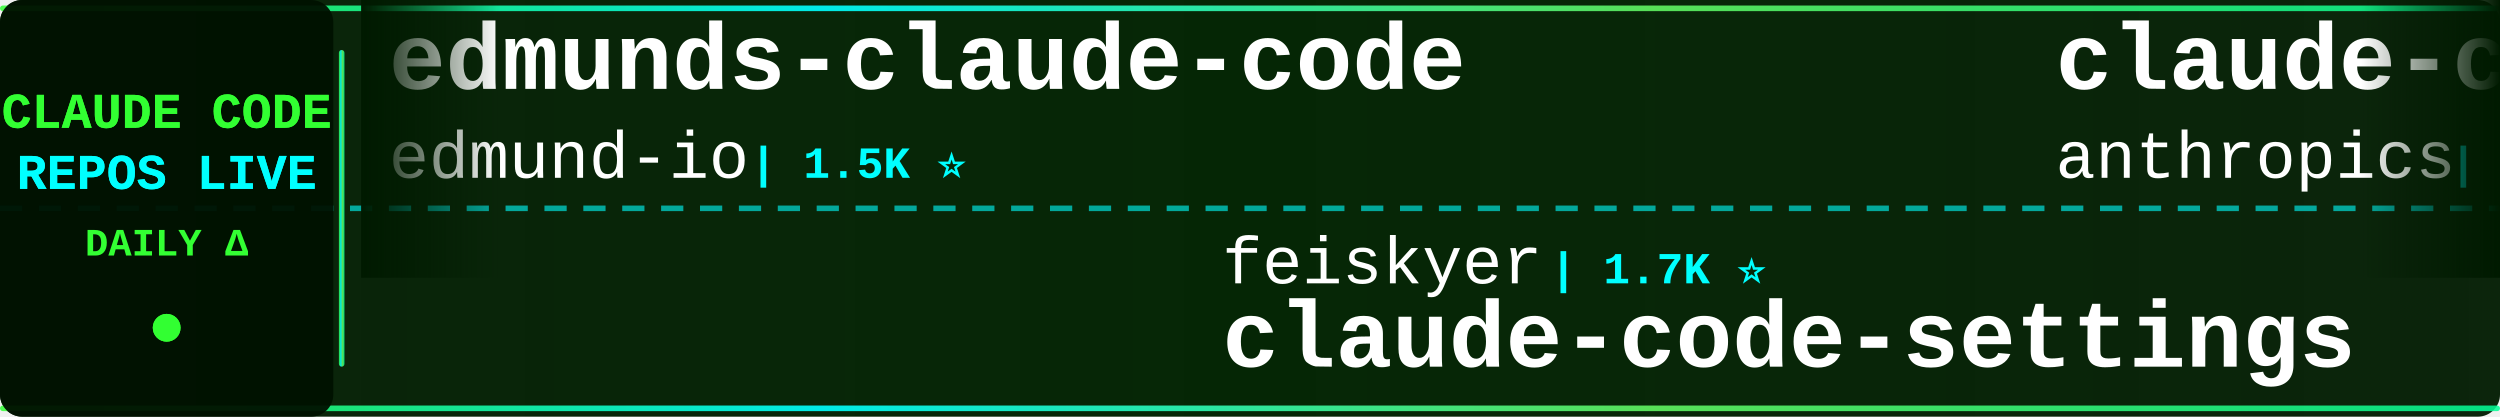
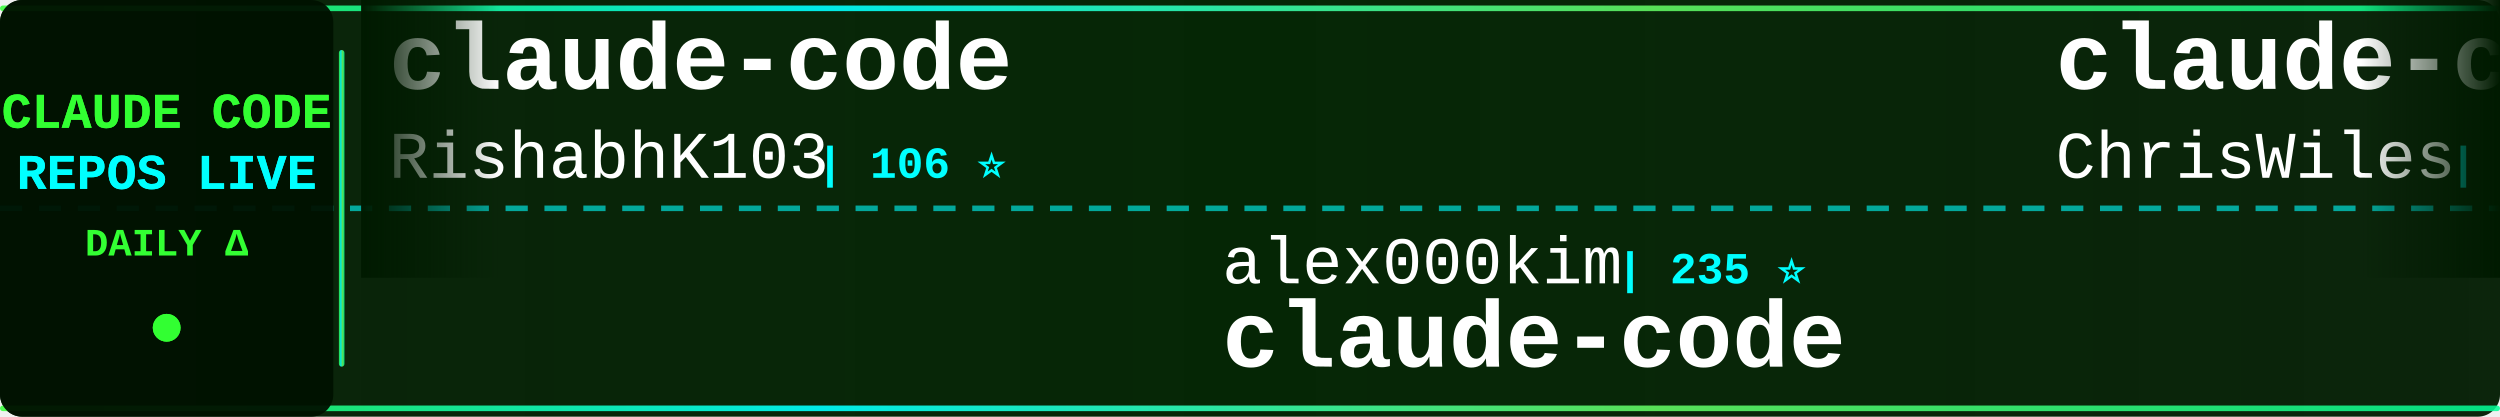
<svg xmlns="http://www.w3.org/2000/svg" width="900" height="150">
  <defs>
    <linearGradient id="tickerBg" x1="0%" y1="0%" x2="100%" y2="0%">
      <stop offset="0%" style="stop-color:#001a00;stop-opacity:0.95" />
      <stop offset="50%" style="stop-color:#002200;stop-opacity:0.98" />
      <stop offset="100%" style="stop-color:#001a00;stop-opacity:0.95" />
    </linearGradient>
    <linearGradient id="borderGrad" x1="0%" y1="0%" x2="100%" y2="0%">
      <stop offset="0%" style="stop-color:#33ff33;stop-opacity:0.85">
        <animate attributeName="stop-opacity" values="0.85;1;0.85" dur="2s" repeatCount="indefinite" />
      </stop>
      <stop offset="33%" style="stop-color:#00ffff;stop-opacity:0.9">
        <animate attributeName="stop-opacity" values="0.9;1;0.9" dur="2.2s" repeatCount="indefinite" />
      </stop>
      <stop offset="66%" style="stop-color:#66ff66;stop-opacity:0.85">
        <animate attributeName="stop-opacity" values="0.85;1;0.85" dur="1.8s" repeatCount="indefinite" />
      </stop>
      <stop offset="100%" style="stop-color:#00ff99;stop-opacity:0.85">
        <animate attributeName="stop-opacity" values="0.85;1;0.85" dur="2s" repeatCount="indefinite" />
      </stop>
    </linearGradient>
    <filter id="textGlow">
      <feGaussianBlur stdDeviation="0.1" result="coloredBlur" />
      <feMerge>
        <feMergeNode in="coloredBlur" />
        <feMergeNode in="SourceGraphic" />
      </feMerge>
    </filter>
    <filter id="metricGlow">
      <feGaussianBlur stdDeviation="0.2" result="coloredBlur" />
      <feMerge>
        <feMergeNode in="coloredBlur" />
        <feMergeNode in="SourceGraphic" />
      </feMerge>
    </filter>
    <linearGradient id="leftFade" x1="0%" y1="0%" x2="100%" y2="0%">
      <stop offset="0%" style="stop-color:#001a00;stop-opacity:1" />
      <stop offset="100%" style="stop-color:#001a00;stop-opacity:0" />
    </linearGradient>
    <linearGradient id="rightFade" x1="0%" y1="0%" x2="100%" y2="0%">
      <stop offset="0%" style="stop-color:#001a00;stop-opacity:0" />
      <stop offset="100%" style="stop-color:#001a00;stop-opacity:1" />
    </linearGradient>
  </defs>
  <rect width="900" height="150" fill="url(#tickerBg)" rx="8" />
  <rect x="0" y="2" width="900" height="2" fill="url(#borderGrad)" rx="1" />
  <rect x="0" y="146" width="900" height="2" fill="url(#borderGrad)" rx="1" />
  <line x1="0" y1="75" x2="900" y2="75" stroke="#00ffff" stroke-width="2" stroke-dasharray="8 6" opacity="0.6" />
  <rect x="0" y="0" width="120" height="150" fill="#001100" opacity="0.95" rx="8" />
  <text x="60" y="46" font-family="'Courier New', monospace" font-size="18" font-weight="bold" fill="#33ff33" text-anchor="middle" filter="url(#textGlow)">
    CLAUDE CODE
  </text>
  <text x="60" y="68" font-family="'Courier New', monospace" font-size="18" font-weight="bold" fill="#00ffff" text-anchor="middle" filter="url(#textGlow)">
    REPOS LIVE
  </text>
  <text x="60" y="92" font-family="'Courier New', monospace" font-size="14" font-weight="bold" fill="#33ff33" text-anchor="middle">
    DAILY Δ
  </text>
  <circle cx="60" cy="118" r="5" fill="#33ff33" filter="url(#metricGlow)">
    <animate attributeName="r" values="4;6;4" dur="1.5s" repeatCount="indefinite" />
    <animate attributeName="opacity" values="0.6;1;0.6" dur="1.5s" repeatCount="indefinite" />
  </circle>
  <rect x="122" y="18" width="2" height="114" fill="url(#borderGrad)" rx="1" />
  <clipPath id="tickerClip">
    <rect x="130" y="0" width="770" height="150" />
  </clipPath>
  <g clip-path="url(#tickerClip)">
    <g id="tickerItems">
      <animateTransform attributeName="transform" attributeType="XML" type="translate" from="0 0" to="-3000 0" dur="54s" repeatCount="indefinite" />
      <g transform="translate(0, 0)">
-         <text x="140" y="32" font-family="'Courier New', monospace" font-size="34" font-weight="bold" fill="#ffffff">edmunds-claude-code</text>
-         <text x="140" y="64" font-family="'Courier New', monospace" font-size="24" font-weight="normal" fill="#ffffff" opacity="1.0">edmund-io</text>
-         <text x="270" y="64" font-family="'Courier New', monospace" font-size="16" font-weight="bold" fill="#00ffff"> | 1.5K ⭐</text>
+         <text x="140" y="32" font-family="'Courier New', monospace" font-size="34" font-weight="bold" fill="#ffffff">claude-code</text>
+         <text x="140" y="64" font-family="'Courier New', monospace" font-size="24" font-weight="normal" fill="#ffffff" opacity="1.0">RishabhK103</text>
+         <text x="294" y="64" font-family="'Courier New', monospace" font-size="16" font-weight="bold" fill="#00ffff"> | 106 ⭐</text>
      </g>
      <g transform="translate(300, 0)">
-         <text x="140" y="102" font-family="'Courier New', monospace" font-size="24" font-weight="normal" fill="#ffffff" opacity="1.0">feiskyer</text>
-         <text x="258" y="102" font-family="'Courier New', monospace" font-size="16" font-weight="bold" fill="#00ffff"> | 1.7K ⭐</text>
-         <text x="140" y="132" font-family="'Courier New', monospace" font-size="34" font-weight="bold" fill="#ffffff">claude-code-settings</text>
+         <text x="140" y="102" font-family="'Courier New', monospace" font-size="24" font-weight="normal" fill="#ffffff" opacity="1.0">alex000kim</text>
+         <text x="282" y="102" font-family="'Courier New', monospace" font-size="16" font-weight="bold" fill="#00ffff"> | 235 ⭐</text>
+         <text x="140" y="132" font-family="'Courier New', monospace" font-size="34" font-weight="bold" fill="#ffffff">claude-code</text>
      </g>
      <g transform="translate(600, 0)">
-         <text x="140" y="32" font-family="'Courier New', monospace" font-size="34" font-weight="bold" fill="#ffffff">claude-code-action</text>
-         <text x="140" y="64" font-family="'Courier New', monospace" font-size="24" font-weight="normal" fill="#ffffff" opacity="1.0">anthropics</text>
-         <text x="282" y="64" font-family="'Courier New', monospace" font-size="16" font-weight="bold" fill="#00ffff"> | 8.9K ⭐ +4</text>
+         <text x="140" y="32" font-family="'Courier New', monospace" font-size="34" font-weight="bold" fill="#ffffff">claude-code-showcase</text>
+         <text x="140" y="64" font-family="'Courier New', monospace" font-size="24" font-weight="normal" fill="#ffffff" opacity="1.0">ChrisWiles</text>
+         <text x="282" y="64" font-family="'Courier New', monospace" font-size="16" font-weight="bold" fill="#00ffff"> | 6.1K ⭐ -1</text>
      </g>
      <g transform="translate(900, 0)">
-         <text x="140" y="102" font-family="'Courier New', monospace" font-size="24" font-weight="normal" fill="#ffffff" opacity="1.0">Tinkeringg-Lab</text>
-         <text x="330" y="102" font-family="'Courier New', monospace" font-size="16" font-weight="bold" fill="#00ffff"> | 214 ⭐</text>
+         <text x="140" y="102" font-family="'Courier New', monospace" font-size="24" font-weight="normal" fill="#ffffff" opacity="1.0">liuup</text>
+         <text x="222" y="102" font-family="'Courier New', monospace" font-size="16" font-weight="bold" fill="#00ffff"> | 4.0K ⭐</text>
+         <text x="140" y="132" font-family="'Courier New', monospace" font-size="34" font-weight="bold" fill="#ffffff">claude-code-analysis</text>
+       </g>
+       <g transform="translate(1200, 0)">
+         <text x="140" y="32" font-family="'Courier New', monospace" font-size="34" font-weight="bold" fill="#ffffff">claude-code-proxy</text>
+         <text x="140" y="64" font-family="'Courier New', monospace" font-size="24" font-weight="normal" fill="#ffffff" opacity="1.0">1rgs</text>
+         <text x="210" y="64" font-family="'Courier New', monospace" font-size="16" font-weight="bold" fill="#00ffff"> | 3.8K ⭐</text>
+       </g>
+       <g transform="translate(1500, 0)">
+         <text x="140" y="102" font-family="'Courier New', monospace" font-size="24" font-weight="normal" fill="#ffffff" opacity="1.0">nicedreamzapp</text>
+         <text x="318" y="102" font-family="'Courier New', monospace" font-size="16" font-weight="bold" fill="#00ffff"> | 3.3K ⭐</text>
+         <text x="140" y="132" font-family="'Courier New', monospace" font-size="34" font-weight="bold" fill="#ffffff">claude-code-local</text>
+       </g>
+       <g transform="translate(1800, 0)">
+         <text x="140" y="32" font-family="'Courier New', monospace" font-size="34" font-weight="bold" fill="#ffffff">Claude-Code</text>
+         <text x="140" y="64" font-family="'Courier New', monospace" font-size="24" font-weight="normal" fill="#ffffff" opacity="1.0">OrcaWhisper</text>
+         <text x="294" y="64" font-family="'Courier New', monospace" font-size="16" font-weight="bold" fill="#00ffff"> | 101 ⭐</text>
+       </g>
+       <g transform="translate(2100, 0)">
+         <text x="140" y="102" font-family="'Courier New', monospace" font-size="24" font-weight="normal" fill="#ffffff" opacity="1.0">xu-xiang</text>
+         <text x="258" y="102" font-family="'Courier New', monospace" font-size="16" font-weight="bold" fill="#00ffff"> | 2.0K ⭐</text>
+         <text x="140" y="132" font-family="'Courier New', monospace" font-size="34" font-weight="bold" fill="#ffffff">everything-claude-code-z...</text>
+       </g>
+       <g transform="translate(2400, 0)">
+         <text x="140" y="32" font-family="'Courier New', monospace" font-size="34" font-weight="bold" fill="#ffffff">awesome-claude-code-plug...</text>
+         <text x="140" y="64" font-family="'Courier New', monospace" font-size="24" font-weight="normal" fill="#ffffff" opacity="1.0">ccplugins</text>
+         <text x="270" y="64" font-family="'Courier New', monospace" font-size="16" font-weight="bold" fill="#00ffff"> | 952 ⭐</text>
+       </g>
+       <g transform="translate(2700, 0)">
+         <text x="140" y="102" font-family="'Courier New', monospace" font-size="24" font-weight="normal" fill="#ffffff" opacity="1.0">anthropics</text>
+         <text x="282" y="102" font-family="'Courier New', monospace" font-size="16" font-weight="bold" fill="#00ffff"> | 991 ⭐</text>
+         <text x="140" y="132" font-family="'Courier New', monospace" font-size="34" font-weight="bold" fill="#ffffff">claude-code-base-action</text>
+       </g>
+       <g transform="translate(3000, 0)">
+         <text x="140" y="32" font-family="'Courier New', monospace" font-size="34" font-weight="bold" fill="#ffffff">claude-code</text>
+         <text x="140" y="64" font-family="'Courier New', monospace" font-size="24" font-weight="normal" fill="#ffffff" opacity="1.0">RishabhK103</text>
+         <text x="294" y="64" font-family="'Courier New', monospace" font-size="16" font-weight="bold" fill="#00ffff"> | 106 ⭐</text>
+       </g>
+       <g transform="translate(3300, 0)">
+         <text x="140" y="102" font-family="'Courier New', monospace" font-size="24" font-weight="normal" fill="#ffffff" opacity="1.0">alex000kim</text>
+         <text x="282" y="102" font-family="'Courier New', monospace" font-size="16" font-weight="bold" fill="#00ffff"> | 235 ⭐</text>
        <text x="140" y="132" font-family="'Courier New', monospace" font-size="34" font-weight="bold" fill="#ffffff">claude-code</text>
      </g>
-       <g transform="translate(1200, 0)">
-         <text x="140" y="32" font-family="'Courier New', monospace" font-size="34" font-weight="bold" fill="#ffffff">claude-code-source</text>
-         <text x="140" y="64" font-family="'Courier New', monospace" font-size="24" font-weight="normal" fill="#ffffff" opacity="1.0">AprilNEA</text>
-         <text x="258" y="64" font-family="'Courier New', monospace" font-size="16" font-weight="bold" fill="#00ffff"> | 391 ⭐</text>
-       </g>
-       <g transform="translate(1500, 0)">
-         <text x="140" y="102" font-family="'Courier New', monospace" font-size="24" font-weight="normal" fill="#ffffff" opacity="1.0">xorespesp</text>
-         <text x="270" y="102" font-family="'Courier New', monospace" font-size="16" font-weight="bold" fill="#00ffff"> | 233 ⭐</text>
-         <text x="140" y="132" font-family="'Courier New', monospace" font-size="34" font-weight="bold" fill="#ffffff">claude-code</text>
-       </g>
-       <g transform="translate(1800, 0)">
-         <text x="140" y="32" font-family="'Courier New', monospace" font-size="34" font-weight="bold" fill="#ffffff">Claude-Code-Game-Studios</text>
-         <text x="140" y="64" font-family="'Courier New', monospace" font-size="24" font-weight="normal" fill="#ffffff" opacity="1.0">Donchitos</text>
-         <text x="270" y="64" font-family="'Courier New', monospace" font-size="16" font-weight="bold" fill="#00ffff"> | 25.4K ⭐ +4</text>
-       </g>
-       <g transform="translate(2100, 0)">
-         <text x="140" y="102" font-family="'Courier New', monospace" font-size="24" font-weight="normal" fill="#ffffff" opacity="1.0">zebbern</text>
-         <text x="246" y="102" font-family="'Courier New', monospace" font-size="16" font-weight="bold" fill="#00ffff"> | 4.6K ⭐</text>
-         <text x="140" y="132" font-family="'Courier New', monospace" font-size="34" font-weight="bold" fill="#ffffff">claude-code-guide</text>
-       </g>
-       <g transform="translate(2400, 0)">
-         <text x="140" y="32" font-family="'Courier New', monospace" font-size="34" font-weight="bold" fill="#ffffff">claude-code-local</text>
-         <text x="140" y="64" font-family="'Courier New', monospace" font-size="24" font-weight="normal" fill="#ffffff" opacity="1.0">nicedreamzapp</text>
-         <text x="318" y="64" font-family="'Courier New', monospace" font-size="16" font-weight="bold" fill="#00ffff"> | 3.3K ⭐</text>
-       </g>
-       <g transform="translate(2700, 0)">
-         <text x="140" y="102" font-family="'Courier New', monospace" font-size="24" font-weight="normal" fill="#ffffff" opacity="1.0">lintsinghua</text>
-         <text x="294" y="102" font-family="'Courier New', monospace" font-size="16" font-weight="bold" fill="#00ffff"> | 4.3K ⭐</text>
-         <text x="140" y="132" font-family="'Courier New', monospace" font-size="34" font-weight="bold" fill="#ffffff">claude-code-book</text>
-       </g>
-       <g transform="translate(3000, 0)">
-         <text x="140" y="32" font-family="'Courier New', monospace" font-size="34" font-weight="bold" fill="#ffffff">edmunds-claude-code</text>
-         <text x="140" y="64" font-family="'Courier New', monospace" font-size="24" font-weight="normal" fill="#ffffff" opacity="1.0">edmund-io</text>
-         <text x="270" y="64" font-family="'Courier New', monospace" font-size="16" font-weight="bold" fill="#00ffff"> | 1.5K ⭐</text>
-       </g>
-       <g transform="translate(3300, 0)">
-         <text x="140" y="102" font-family="'Courier New', monospace" font-size="24" font-weight="normal" fill="#ffffff" opacity="1.0">feiskyer</text>
-         <text x="258" y="102" font-family="'Courier New', monospace" font-size="16" font-weight="bold" fill="#00ffff"> | 1.7K ⭐</text>
-         <text x="140" y="132" font-family="'Courier New', monospace" font-size="34" font-weight="bold" fill="#ffffff">claude-code-settings</text>
-       </g>
      <g transform="translate(3600, 0)">
-         <text x="140" y="32" font-family="'Courier New', monospace" font-size="34" font-weight="bold" fill="#ffffff">claude-code-action</text>
-         <text x="140" y="64" font-family="'Courier New', monospace" font-size="24" font-weight="normal" fill="#ffffff" opacity="1.0">anthropics</text>
-         <text x="282" y="64" font-family="'Courier New', monospace" font-size="16" font-weight="bold" fill="#00ffff"> | 8.9K ⭐ +4</text>
+         <text x="140" y="32" font-family="'Courier New', monospace" font-size="34" font-weight="bold" fill="#ffffff">claude-code-showcase</text>
+         <text x="140" y="64" font-family="'Courier New', monospace" font-size="24" font-weight="normal" fill="#ffffff" opacity="1.0">ChrisWiles</text>
+         <text x="282" y="64" font-family="'Courier New', monospace" font-size="16" font-weight="bold" fill="#00ffff"> | 6.1K ⭐ -1</text>
      </g>
      <g transform="translate(3900, 0)">
-         <text x="140" y="102" font-family="'Courier New', monospace" font-size="24" font-weight="normal" fill="#ffffff" opacity="1.0">Tinkeringg-Lab</text>
-         <text x="330" y="102" font-family="'Courier New', monospace" font-size="16" font-weight="bold" fill="#00ffff"> | 214 ⭐</text>
-         <text x="140" y="132" font-family="'Courier New', monospace" font-size="34" font-weight="bold" fill="#ffffff">claude-code</text>
+         <text x="140" y="102" font-family="'Courier New', monospace" font-size="24" font-weight="normal" fill="#ffffff" opacity="1.0">liuup</text>
+         <text x="222" y="102" font-family="'Courier New', monospace" font-size="16" font-weight="bold" fill="#00ffff"> | 4.0K ⭐</text>
+         <text x="140" y="132" font-family="'Courier New', monospace" font-size="34" font-weight="bold" fill="#ffffff">claude-code-analysis</text>
      </g>
    </g>
  </g>
  <rect x="130" y="0" width="50" height="100" fill="url(#leftFade)" />
  <rect x="850" y="0" width="50" height="100" fill="url(#rightFade)" />
</svg>
